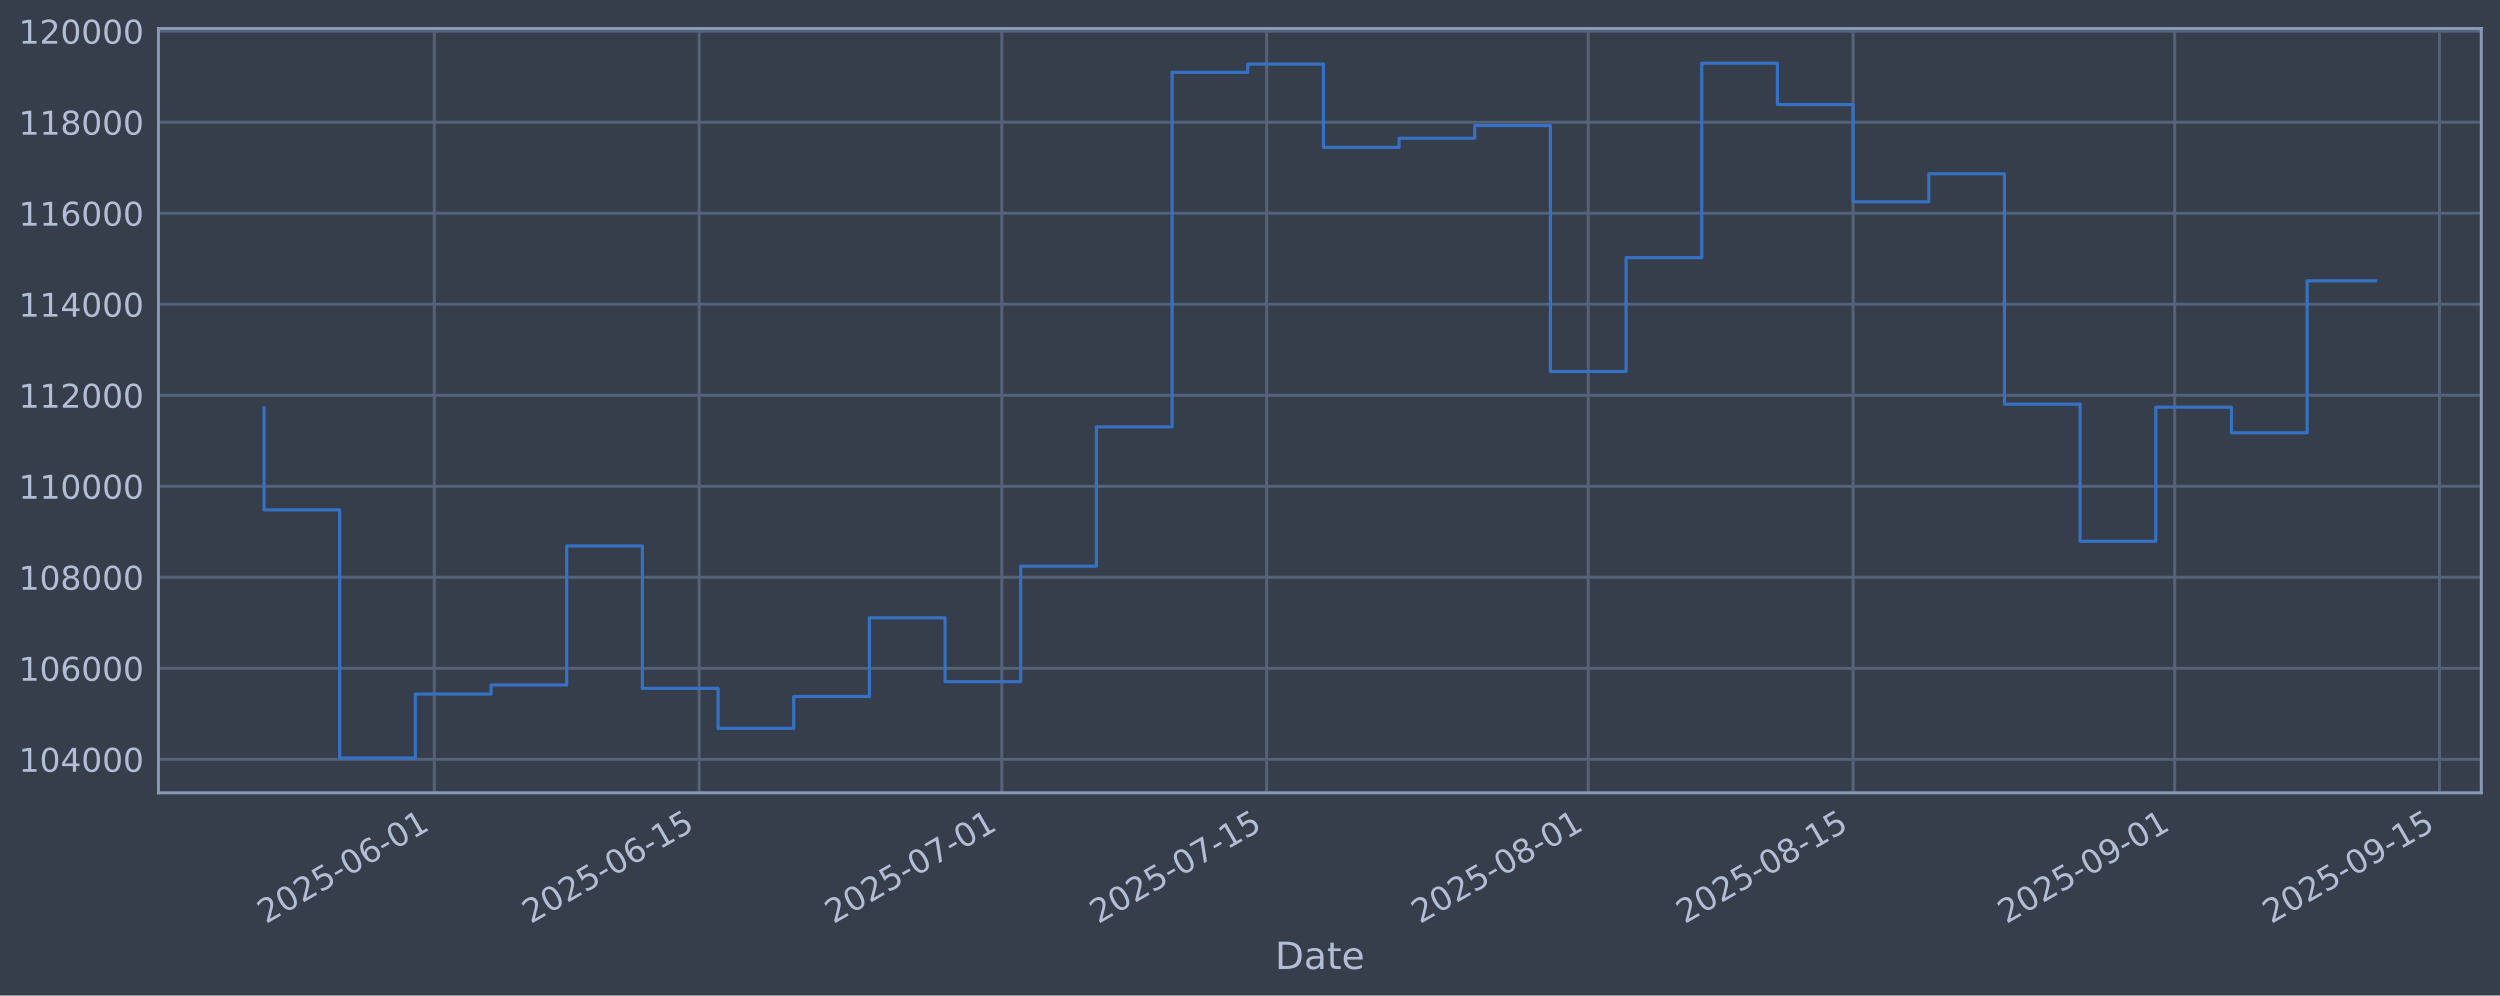
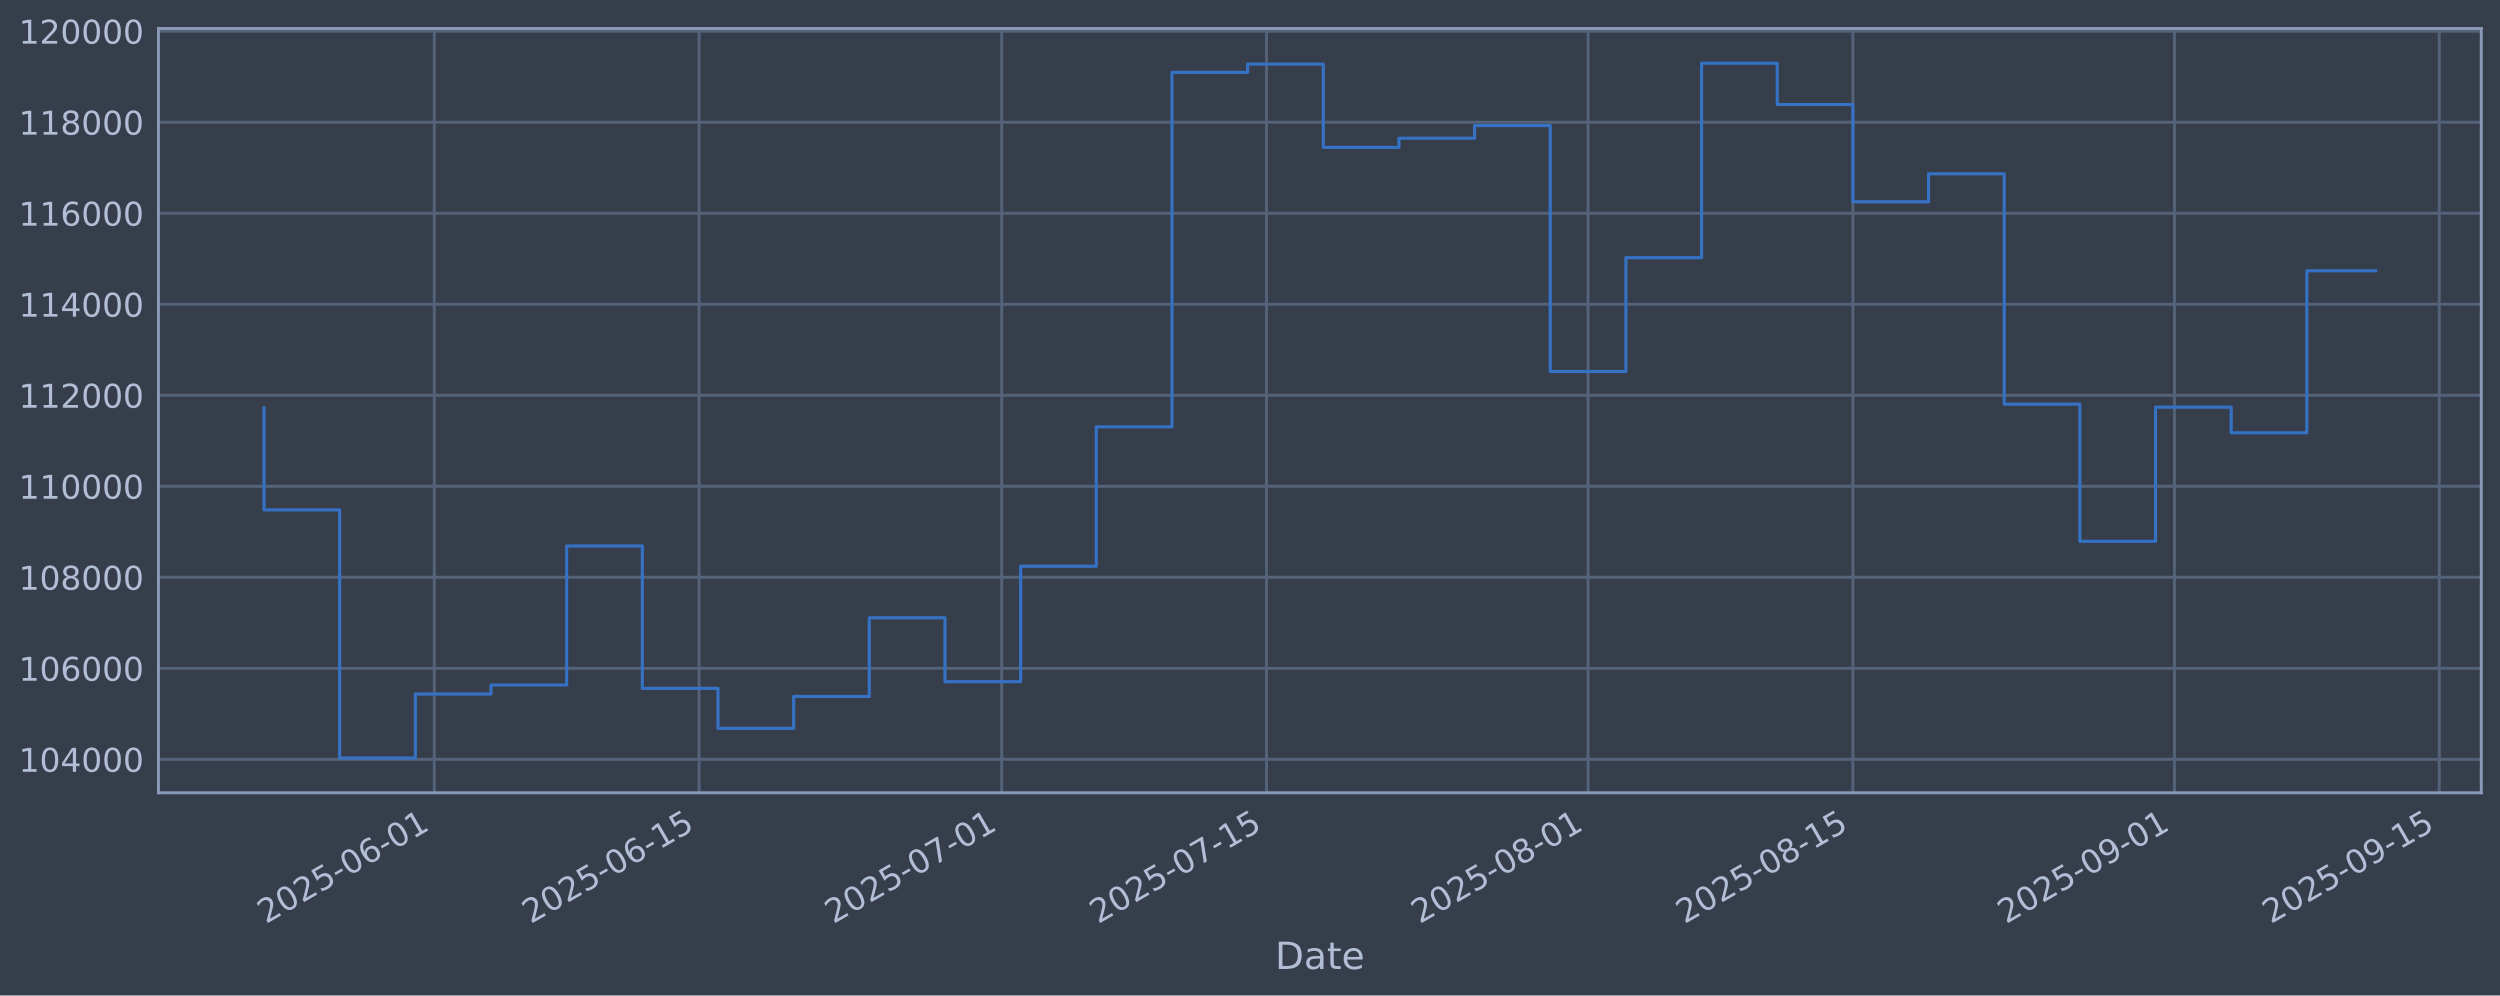
<svg xmlns="http://www.w3.org/2000/svg" xmlns:xlink="http://www.w3.org/1999/xlink" width="960.9pt" height="382.628pt" viewBox="0 0 960.9 382.628" version="1.1">
  <defs>
    <style type="text/css">*{stroke-linejoin: round; stroke-linecap: butt}</style>
  </defs>
  <g id="figure_1">
    <g id="patch_1">
      <path d="M 0 382.628  L 960.9 382.628  L 960.9 0  L 0 0  z " style="fill: #373e4b" />
    </g>
    <g id="axes_1">
      <g id="patch_2">
        <path d="M 60.901 304.718  L 953.701 304.718  L 953.701 10.958  L 60.901 10.958  z " style="fill: #373e4b" />
      </g>
      <g id="matplotlib.axis_1">
        <g id="xtick_1">
          <g id="line2d_1">
-             <path d="M 166.922 304.718  L 166.922 10.958  " clip-path="url(#pe5ff925bd5)" style="fill: none; stroke: #546379; stroke-width: 1.12; stroke-linecap: square" />
+             <path d="M 166.914 304.718  L 166.914 10.958  " clip-path="url(#pbb39239a55)" style="fill: none; stroke: #546379; stroke-width: 1.12; stroke-linecap: square" />
          </g>
          <g id="line2d_2" />
          <g id="text_1">
-             <g style="fill: #b1bed6" transform="translate(102.1968 355.2226) rotate(-30) scale(0.126 -0.126)">
+             <g style="fill: #b1bed6" transform="translate(102.1884 355.2226) rotate(-30) scale(0.126 -0.126)">
              <defs>
                <path id="DejaVuSans-32" d="M 1228 531  L 3431 531  L 3431 0  L 469 0  L 469 531  Q 828 903 1448 1529  Q 2069 2156 2228 2338  Q 2531 2678 2651 2914  Q 2772 3150 2772 3378  Q 2772 3750 2511 3984  Q 2250 4219 1831 4219  Q 1534 4219 1204 4116  Q 875 4013 500 3803  L 500 4441  Q 881 4594 1212 4672  Q 1544 4750 1819 4750  Q 2544 4750 2975 4387  Q 3406 4025 3406 3419  Q 3406 3131 3298 2873  Q 3191 2616 2906 2266  Q 2828 2175 2409 1742  Q 1991 1309 1228 531  z " transform="scale(0.015625)" />
                <path id="DejaVuSans-30" d="M 2034 4250  Q 1547 4250 1301 3770  Q 1056 3291 1056 2328  Q 1056 1369 1301 889  Q 1547 409 2034 409  Q 2525 409 2770 889  Q 3016 1369 3016 2328  Q 3016 3291 2770 3770  Q 2525 4250 2034 4250  z M 2034 4750  Q 2819 4750 3233 4129  Q 3647 3509 3647 2328  Q 3647 1150 3233 529  Q 2819 -91 2034 -91  Q 1250 -91 836 529  Q 422 1150 422 2328  Q 422 3509 836 4129  Q 1250 4750 2034 4750  z " transform="scale(0.015625)" />
                <path id="DejaVuSans-35" d="M 691 4666  L 3169 4666  L 3169 4134  L 1269 4134  L 1269 2991  Q 1406 3038 1543 3061  Q 1681 3084 1819 3084  Q 2600 3084 3056 2656  Q 3513 2228 3513 1497  Q 3513 744 3044 326  Q 2575 -91 1722 -91  Q 1428 -91 1123 -41  Q 819 9 494 109  L 494 744  Q 775 591 1075 516  Q 1375 441 1709 441  Q 2250 441 2565 725  Q 2881 1009 2881 1497  Q 2881 1984 2565 2268  Q 2250 2553 1709 2553  Q 1456 2553 1204 2497  Q 953 2441 691 2322  L 691 4666  z " transform="scale(0.015625)" />
                <path id="DejaVuSans-2d" d="M 313 2009  L 1997 2009  L 1997 1497  L 313 1497  L 313 2009  z " transform="scale(0.015625)" />
                <path id="DejaVuSans-36" d="M 2113 2584  Q 1688 2584 1439 2293  Q 1191 2003 1191 1497  Q 1191 994 1439 701  Q 1688 409 2113 409  Q 2538 409 2786 701  Q 3034 994 3034 1497  Q 3034 2003 2786 2293  Q 2538 2584 2113 2584  z M 3366 4563  L 3366 3988  Q 3128 4100 2886 4159  Q 2644 4219 2406 4219  Q 1781 4219 1451 3797  Q 1122 3375 1075 2522  Q 1259 2794 1537 2939  Q 1816 3084 2150 3084  Q 2853 3084 3261 2657  Q 3669 2231 3669 1497  Q 3669 778 3244 343  Q 2819 -91 2113 -91  Q 1303 -91 875 529  Q 447 1150 447 2328  Q 447 3434 972 4092  Q 1497 4750 2381 4750  Q 2619 4750 2861 4703  Q 3103 4656 3366 4563  z " transform="scale(0.015625)" />
                <path id="DejaVuSans-31" d="M 794 531  L 1825 531  L 1825 4091  L 703 3866  L 703 4441  L 1819 4666  L 2450 4666  L 2450 531  L 3481 531  L 3481 0  L 794 0  L 794 531  z " transform="scale(0.015625)" />
              </defs>
              <use xlink:href="#DejaVuSans-32" />
              <use xlink:href="#DejaVuSans-30" transform="translate(63.62305 0)" />
              <use xlink:href="#DejaVuSans-32" transform="translate(127.2461 0)" />
              <use xlink:href="#DejaVuSans-35" transform="translate(190.8691 0)" />
              <use xlink:href="#DejaVuSans-2d" transform="translate(254.4922 0)" />
              <use xlink:href="#DejaVuSans-30" transform="translate(290.5762 0)" />
              <use xlink:href="#DejaVuSans-36" transform="translate(354.1992 0)" />
              <use xlink:href="#DejaVuSans-2d" transform="translate(417.8223 0)" />
              <use xlink:href="#DejaVuSans-30" transform="translate(453.9062 0)" />
              <use xlink:href="#DejaVuSans-31" transform="translate(517.5293 0)" />
            </g>
          </g>
        </g>
        <g id="xtick_2">
          <g id="line2d_3">
-             <path d="M 268.718 304.718  L 268.718 10.958  " clip-path="url(#pe5ff925bd5)" style="fill: none; stroke: #546379; stroke-width: 1.12; stroke-linecap: square" />
+             <path d="M 268.696 304.718  L 268.696 10.958  " clip-path="url(#pbb39239a55)" style="fill: none; stroke: #546379; stroke-width: 1.12; stroke-linecap: square" />
          </g>
          <g id="line2d_4" />
          <g id="text_2">
-             <g style="fill: #b1bed6" transform="translate(203.9924 355.2226) rotate(-30) scale(0.126 -0.126)">
+             <g style="fill: #b1bed6" transform="translate(203.9708 355.2226) rotate(-30) scale(0.126 -0.126)">
              <use xlink:href="#DejaVuSans-32" />
              <use xlink:href="#DejaVuSans-30" transform="translate(63.62305 0)" />
              <use xlink:href="#DejaVuSans-32" transform="translate(127.2461 0)" />
              <use xlink:href="#DejaVuSans-35" transform="translate(190.8691 0)" />
              <use xlink:href="#DejaVuSans-2d" transform="translate(254.4922 0)" />
              <use xlink:href="#DejaVuSans-30" transform="translate(290.5762 0)" />
              <use xlink:href="#DejaVuSans-36" transform="translate(354.1992 0)" />
              <use xlink:href="#DejaVuSans-2d" transform="translate(417.8223 0)" />
              <use xlink:href="#DejaVuSans-31" transform="translate(453.9062 0)" />
              <use xlink:href="#DejaVuSans-35" transform="translate(517.5293 0)" />
            </g>
          </g>
        </g>
        <g id="xtick_3">
          <g id="line2d_5">
-             <path d="M 385.056 304.718  L 385.056 10.958  " clip-path="url(#pe5ff925bd5)" style="fill: none; stroke: #546379; stroke-width: 1.12; stroke-linecap: square" />
+             <path d="M 385.019 304.718  L 385.019 10.958  " clip-path="url(#pbb39239a55)" style="fill: none; stroke: #546379; stroke-width: 1.12; stroke-linecap: square" />
          </g>
          <g id="line2d_6" />
          <g id="text_3">
-             <g style="fill: #b1bed6" transform="translate(320.3302 355.2226) rotate(-30) scale(0.126 -0.126)">
+             <g style="fill: #b1bed6" transform="translate(320.2935 355.2226) rotate(-30) scale(0.126 -0.126)">
              <defs>
                <path id="DejaVuSans-37" d="M 525 4666  L 3525 4666  L 3525 4397  L 1831 0  L 1172 0  L 2766 4134  L 525 4134  L 525 4666  z " transform="scale(0.015625)" />
              </defs>
              <use xlink:href="#DejaVuSans-32" />
              <use xlink:href="#DejaVuSans-30" transform="translate(63.62305 0)" />
              <use xlink:href="#DejaVuSans-32" transform="translate(127.2461 0)" />
              <use xlink:href="#DejaVuSans-35" transform="translate(190.8691 0)" />
              <use xlink:href="#DejaVuSans-2d" transform="translate(254.4922 0)" />
              <use xlink:href="#DejaVuSans-30" transform="translate(290.5762 0)" />
              <use xlink:href="#DejaVuSans-37" transform="translate(354.1992 0)" />
              <use xlink:href="#DejaVuSans-2d" transform="translate(417.8223 0)" />
              <use xlink:href="#DejaVuSans-30" transform="translate(453.9062 0)" />
              <use xlink:href="#DejaVuSans-31" transform="translate(517.5293 0)" />
            </g>
          </g>
        </g>
        <g id="xtick_4">
          <g id="line2d_7">
-             <path d="M 486.851 304.718  L 486.851 10.958  " clip-path="url(#pe5ff925bd5)" style="fill: none; stroke: #546379; stroke-width: 1.12; stroke-linecap: square" />
+             <path d="M 486.801 304.718  L 486.801 10.958  " clip-path="url(#pbb39239a55)" style="fill: none; stroke: #546379; stroke-width: 1.12; stroke-linecap: square" />
          </g>
          <g id="line2d_8" />
          <g id="text_4">
-             <g style="fill: #b1bed6" transform="translate(422.1258 355.2226) rotate(-30) scale(0.126 -0.126)">
+             <g style="fill: #b1bed6" transform="translate(422.076 355.2226) rotate(-30) scale(0.126 -0.126)">
              <use xlink:href="#DejaVuSans-32" />
              <use xlink:href="#DejaVuSans-30" transform="translate(63.62305 0)" />
              <use xlink:href="#DejaVuSans-32" transform="translate(127.2461 0)" />
              <use xlink:href="#DejaVuSans-35" transform="translate(190.8691 0)" />
              <use xlink:href="#DejaVuSans-2d" transform="translate(254.4922 0)" />
              <use xlink:href="#DejaVuSans-30" transform="translate(290.5762 0)" />
              <use xlink:href="#DejaVuSans-37" transform="translate(354.1992 0)" />
              <use xlink:href="#DejaVuSans-2d" transform="translate(417.8223 0)" />
              <use xlink:href="#DejaVuSans-31" transform="translate(453.9062 0)" />
              <use xlink:href="#DejaVuSans-35" transform="translate(517.5293 0)" />
            </g>
          </g>
        </g>
        <g id="xtick_5">
          <g id="line2d_9">
-             <path d="M 610.46 304.718  L 610.46 10.958  " clip-path="url(#pe5ff925bd5)" style="fill: none; stroke: #546379; stroke-width: 1.12; stroke-linecap: square" />
+             <path d="M 610.394 304.718  L 610.394 10.958  " clip-path="url(#pbb39239a55)" style="fill: none; stroke: #546379; stroke-width: 1.12; stroke-linecap: square" />
          </g>
          <g id="line2d_10" />
          <g id="text_5">
-             <g style="fill: #b1bed6" transform="translate(545.7347 355.2226) rotate(-30) scale(0.126 -0.126)">
+             <g style="fill: #b1bed6" transform="translate(545.6689 355.2226) rotate(-30) scale(0.126 -0.126)">
              <defs>
                <path id="DejaVuSans-38" d="M 2034 2216  Q 1584 2216 1326 1975  Q 1069 1734 1069 1313  Q 1069 891 1326 650  Q 1584 409 2034 409  Q 2484 409 2743 651  Q 3003 894 3003 1313  Q 3003 1734 2745 1975  Q 2488 2216 2034 2216  z M 1403 2484  Q 997 2584 770 2862  Q 544 3141 544 3541  Q 544 4100 942 4425  Q 1341 4750 2034 4750  Q 2731 4750 3128 4425  Q 3525 4100 3525 3541  Q 3525 3141 3298 2862  Q 3072 2584 2669 2484  Q 3125 2378 3379 2068  Q 3634 1759 3634 1313  Q 3634 634 3220 271  Q 2806 -91 2034 -91  Q 1263 -91 848 271  Q 434 634 434 1313  Q 434 1759 690 2068  Q 947 2378 1403 2484  z M 1172 3481  Q 1172 3119 1398 2916  Q 1625 2713 2034 2713  Q 2441 2713 2670 2916  Q 2900 3119 2900 3481  Q 2900 3844 2670 4047  Q 2441 4250 2034 4250  Q 1625 4250 1398 4047  Q 1172 3844 1172 3481  z " transform="scale(0.015625)" />
              </defs>
              <use xlink:href="#DejaVuSans-32" />
              <use xlink:href="#DejaVuSans-30" transform="translate(63.62305 0)" />
              <use xlink:href="#DejaVuSans-32" transform="translate(127.2461 0)" />
              <use xlink:href="#DejaVuSans-35" transform="translate(190.8691 0)" />
              <use xlink:href="#DejaVuSans-2d" transform="translate(254.4922 0)" />
              <use xlink:href="#DejaVuSans-30" transform="translate(290.5762 0)" />
              <use xlink:href="#DejaVuSans-38" transform="translate(354.1992 0)" />
              <use xlink:href="#DejaVuSans-2d" transform="translate(417.8223 0)" />
              <use xlink:href="#DejaVuSans-30" transform="translate(453.9062 0)" />
              <use xlink:href="#DejaVuSans-31" transform="translate(517.5293 0)" />
            </g>
          </g>
        </g>
        <g id="xtick_6">
          <g id="line2d_11">
-             <path d="M 712.256 304.718  L 712.256 10.958  " clip-path="url(#pe5ff925bd5)" style="fill: none; stroke: #546379; stroke-width: 1.12; stroke-linecap: square" />
+             <path d="M 712.177 304.718  L 712.177 10.958  " clip-path="url(#pbb39239a55)" style="fill: none; stroke: #546379; stroke-width: 1.12; stroke-linecap: square" />
          </g>
          <g id="line2d_12" />
          <g id="text_6">
-             <g style="fill: #b1bed6" transform="translate(647.5303 355.2226) rotate(-30) scale(0.126 -0.126)">
+             <g style="fill: #b1bed6" transform="translate(647.4513 355.2226) rotate(-30) scale(0.126 -0.126)">
              <use xlink:href="#DejaVuSans-32" />
              <use xlink:href="#DejaVuSans-30" transform="translate(63.62305 0)" />
              <use xlink:href="#DejaVuSans-32" transform="translate(127.2461 0)" />
              <use xlink:href="#DejaVuSans-35" transform="translate(190.8691 0)" />
              <use xlink:href="#DejaVuSans-2d" transform="translate(254.4922 0)" />
              <use xlink:href="#DejaVuSans-30" transform="translate(290.5762 0)" />
              <use xlink:href="#DejaVuSans-38" transform="translate(354.1992 0)" />
              <use xlink:href="#DejaVuSans-2d" transform="translate(417.8223 0)" />
              <use xlink:href="#DejaVuSans-31" transform="translate(453.9062 0)" />
              <use xlink:href="#DejaVuSans-35" transform="translate(517.5293 0)" />
            </g>
          </g>
        </g>
        <g id="xtick_7">
          <g id="line2d_13">
-             <path d="M 835.865 304.718  L 835.865 10.958  " clip-path="url(#pe5ff925bd5)" style="fill: none; stroke: #546379; stroke-width: 1.12; stroke-linecap: square" />
+             <path d="M 835.77 304.718  L 835.77 10.958  " clip-path="url(#pbb39239a55)" style="fill: none; stroke: #546379; stroke-width: 1.12; stroke-linecap: square" />
          </g>
          <g id="line2d_14" />
          <g id="text_7">
-             <g style="fill: #b1bed6" transform="translate(771.1392 355.2226) rotate(-30) scale(0.126 -0.126)">
+             <g style="fill: #b1bed6" transform="translate(771.0442 355.2226) rotate(-30) scale(0.126 -0.126)">
              <defs>
                <path id="DejaVuSans-39" d="M 703 97  L 703 672  Q 941 559 1184 500  Q 1428 441 1663 441  Q 2288 441 2617 861  Q 2947 1281 2994 2138  Q 2813 1869 2534 1725  Q 2256 1581 1919 1581  Q 1219 1581 811 2004  Q 403 2428 403 3163  Q 403 3881 828 4315  Q 1253 4750 1959 4750  Q 2769 4750 3195 4129  Q 3622 3509 3622 2328  Q 3622 1225 3098 567  Q 2575 -91 1691 -91  Q 1453 -91 1209 -44  Q 966 3 703 97  z M 1959 2075  Q 2384 2075 2632 2365  Q 2881 2656 2881 3163  Q 2881 3666 2632 3958  Q 2384 4250 1959 4250  Q 1534 4250 1286 3958  Q 1038 3666 1038 3163  Q 1038 2656 1286 2365  Q 1534 2075 1959 2075  z " transform="scale(0.015625)" />
              </defs>
              <use xlink:href="#DejaVuSans-32" />
              <use xlink:href="#DejaVuSans-30" transform="translate(63.62305 0)" />
              <use xlink:href="#DejaVuSans-32" transform="translate(127.2461 0)" />
              <use xlink:href="#DejaVuSans-35" transform="translate(190.8691 0)" />
              <use xlink:href="#DejaVuSans-2d" transform="translate(254.4922 0)" />
              <use xlink:href="#DejaVuSans-30" transform="translate(290.5762 0)" />
              <use xlink:href="#DejaVuSans-39" transform="translate(354.1992 0)" />
              <use xlink:href="#DejaVuSans-2d" transform="translate(417.8223 0)" />
              <use xlink:href="#DejaVuSans-30" transform="translate(453.9062 0)" />
              <use xlink:href="#DejaVuSans-31" transform="translate(517.5293 0)" />
            </g>
          </g>
        </g>
        <g id="xtick_8">
          <g id="line2d_15">
-             <path d="M 937.66 304.718  L 937.66 10.958  " clip-path="url(#pe5ff925bd5)" style="fill: none; stroke: #546379; stroke-width: 1.12; stroke-linecap: square" />
+             <path d="M 937.552 304.718  L 937.552 10.958  " clip-path="url(#pbb39239a55)" style="fill: none; stroke: #546379; stroke-width: 1.12; stroke-linecap: square" />
          </g>
          <g id="line2d_16" />
          <g id="text_8">
-             <g style="fill: #b1bed6" transform="translate(872.9347 355.2226) rotate(-30) scale(0.126 -0.126)">
+             <g style="fill: #b1bed6" transform="translate(872.8267 355.2226) rotate(-30) scale(0.126 -0.126)">
              <use xlink:href="#DejaVuSans-32" />
              <use xlink:href="#DejaVuSans-30" transform="translate(63.62305 0)" />
              <use xlink:href="#DejaVuSans-32" transform="translate(127.2461 0)" />
              <use xlink:href="#DejaVuSans-35" transform="translate(190.8691 0)" />
              <use xlink:href="#DejaVuSans-2d" transform="translate(254.4922 0)" />
              <use xlink:href="#DejaVuSans-30" transform="translate(290.5762 0)" />
              <use xlink:href="#DejaVuSans-39" transform="translate(354.1992 0)" />
              <use xlink:href="#DejaVuSans-2d" transform="translate(417.8223 0)" />
              <use xlink:href="#DejaVuSans-31" transform="translate(453.9062 0)" />
              <use xlink:href="#DejaVuSans-35" transform="translate(517.5293 0)" />
            </g>
          </g>
        </g>
        <g id="text_9">
          <g style="fill: #b1bed6" transform="translate(490.0914 372.4337) scale(0.144 -0.144)">
            <defs>
              <path id="DejaVuSans-44" d="M 1259 4147  L 1259 519  L 2022 519  Q 2988 519 3436 956  Q 3884 1394 3884 2338  Q 3884 3275 3436 3711  Q 2988 4147 2022 4147  L 1259 4147  z M 628 4666  L 1925 4666  Q 3281 4666 3915 4102  Q 4550 3538 4550 2338  Q 4550 1131 3912 565  Q 3275 0 1925 0  L 628 0  L 628 4666  z " transform="scale(0.015625)" />
              <path id="DejaVuSans-61" d="M 2194 1759  Q 1497 1759 1228 1600  Q 959 1441 959 1056  Q 959 750 1161 570  Q 1363 391 1709 391  Q 2188 391 2477 730  Q 2766 1069 2766 1631  L 2766 1759  L 2194 1759  z M 3341 1997  L 3341 0  L 2766 0  L 2766 531  Q 2569 213 2275 61  Q 1981 -91 1556 -91  Q 1019 -91 701 211  Q 384 513 384 1019  Q 384 1609 779 1909  Q 1175 2209 1959 2209  L 2766 2209  L 2766 2266  Q 2766 2663 2505 2880  Q 2244 3097 1772 3097  Q 1472 3097 1187 3025  Q 903 2953 641 2809  L 641 3341  Q 956 3463 1253 3523  Q 1550 3584 1831 3584  Q 2591 3584 2966 3190  Q 3341 2797 3341 1997  z " transform="scale(0.015625)" />
              <path id="DejaVuSans-74" d="M 1172 4494  L 1172 3500  L 2356 3500  L 2356 3053  L 1172 3053  L 1172 1153  Q 1172 725 1289 603  Q 1406 481 1766 481  L 2356 481  L 2356 0  L 1766 0  Q 1100 0 847 248  Q 594 497 594 1153  L 594 3053  L 172 3053  L 172 3500  L 594 3500  L 594 4494  L 1172 4494  z " transform="scale(0.015625)" />
              <path id="DejaVuSans-65" d="M 3597 1894  L 3597 1613  L 953 1613  Q 991 1019 1311 708  Q 1631 397 2203 397  Q 2534 397 2845 478  Q 3156 559 3463 722  L 3463 178  Q 3153 47 2828 -22  Q 2503 -91 2169 -91  Q 1331 -91 842 396  Q 353 884 353 1716  Q 353 2575 817 3079  Q 1281 3584 2069 3584  Q 2775 3584 3186 3129  Q 3597 2675 3597 1894  z M 3022 2063  Q 3016 2534 2758 2815  Q 2500 3097 2075 3097  Q 1594 3097 1305 2825  Q 1016 2553 972 2059  L 3022 2063  z " transform="scale(0.015625)" />
            </defs>
            <use xlink:href="#DejaVuSans-44" />
            <use xlink:href="#DejaVuSans-61" transform="translate(77.00195 0)" />
            <use xlink:href="#DejaVuSans-74" transform="translate(138.2812 0)" />
            <use xlink:href="#DejaVuSans-65" transform="translate(177.4902 0)" />
          </g>
        </g>
      </g>
      <g id="matplotlib.axis_2">
        <g id="ytick_1">
          <g id="line2d_17">
-             <path d="M 60.901 291.85  L 953.701 291.85  " clip-path="url(#pe5ff925bd5)" style="fill: none; stroke: #546379; stroke-width: 1.12; stroke-linecap: square" />
+             <path d="M 60.901 291.85  L 953.701 291.85  " clip-path="url(#pbb39239a55)" style="fill: none; stroke: #546379; stroke-width: 1.12; stroke-linecap: square" />
          </g>
          <g id="line2d_18" />
          <g id="text_10">
            <g style="fill: #b1bed6" transform="translate(7.2 296.6367) scale(0.126 -0.126)">
              <defs>
                <path id="DejaVuSans-34" d="M 2419 4116  L 825 1625  L 2419 1625  L 2419 4116  z M 2253 4666  L 3047 4666  L 3047 1625  L 3713 1625  L 3713 1100  L 3047 1100  L 3047 0  L 2419 0  L 2419 1100  L 313 1100  L 313 1709  L 2253 4666  z " transform="scale(0.015625)" />
              </defs>
              <use xlink:href="#DejaVuSans-31" />
              <use xlink:href="#DejaVuSans-30" transform="translate(63.62305 0)" />
              <use xlink:href="#DejaVuSans-34" transform="translate(127.2461 0)" />
              <use xlink:href="#DejaVuSans-30" transform="translate(190.8691 0)" />
              <use xlink:href="#DejaVuSans-30" transform="translate(254.4922 0)" />
              <use xlink:href="#DejaVuSans-30" transform="translate(318.1152 0)" />
            </g>
          </g>
        </g>
        <g id="ytick_2">
          <g id="line2d_19">
-             <path d="M 60.901 256.867  L 953.701 256.867  " clip-path="url(#pe5ff925bd5)" style="fill: none; stroke: #546379; stroke-width: 1.12; stroke-linecap: square" />
+             <path d="M 60.901 256.867  L 953.701 256.867  " clip-path="url(#pbb39239a55)" style="fill: none; stroke: #546379; stroke-width: 1.12; stroke-linecap: square" />
          </g>
          <g id="line2d_20" />
          <g id="text_11">
            <g style="fill: #b1bed6" transform="translate(7.2 261.6538) scale(0.126 -0.126)">
              <use xlink:href="#DejaVuSans-31" />
              <use xlink:href="#DejaVuSans-30" transform="translate(63.62305 0)" />
              <use xlink:href="#DejaVuSans-36" transform="translate(127.2461 0)" />
              <use xlink:href="#DejaVuSans-30" transform="translate(190.8691 0)" />
              <use xlink:href="#DejaVuSans-30" transform="translate(254.4922 0)" />
              <use xlink:href="#DejaVuSans-30" transform="translate(318.1152 0)" />
            </g>
          </g>
        </g>
        <g id="ytick_3">
          <g id="line2d_21">
-             <path d="M 60.901 221.884  L 953.701 221.884  " clip-path="url(#pe5ff925bd5)" style="fill: none; stroke: #546379; stroke-width: 1.12; stroke-linecap: square" />
+             <path d="M 60.901 221.884  L 953.701 221.884  " clip-path="url(#pbb39239a55)" style="fill: none; stroke: #546379; stroke-width: 1.12; stroke-linecap: square" />
          </g>
          <g id="line2d_22" />
          <g id="text_12">
            <g style="fill: #b1bed6" transform="translate(7.2 226.671) scale(0.126 -0.126)">
              <use xlink:href="#DejaVuSans-31" />
              <use xlink:href="#DejaVuSans-30" transform="translate(63.62305 0)" />
              <use xlink:href="#DejaVuSans-38" transform="translate(127.2461 0)" />
              <use xlink:href="#DejaVuSans-30" transform="translate(190.8691 0)" />
              <use xlink:href="#DejaVuSans-30" transform="translate(254.4922 0)" />
              <use xlink:href="#DejaVuSans-30" transform="translate(318.1152 0)" />
            </g>
          </g>
        </g>
        <g id="ytick_4">
          <g id="line2d_23">
-             <path d="M 60.901 186.901  L 953.701 186.901  " clip-path="url(#pe5ff925bd5)" style="fill: none; stroke: #546379; stroke-width: 1.12; stroke-linecap: square" />
+             <path d="M 60.901 186.901  L 953.701 186.901  " clip-path="url(#pbb39239a55)" style="fill: none; stroke: #546379; stroke-width: 1.12; stroke-linecap: square" />
          </g>
          <g id="line2d_24" />
          <g id="text_13">
            <g style="fill: #b1bed6" transform="translate(7.2 191.6882) scale(0.126 -0.126)">
              <use xlink:href="#DejaVuSans-31" />
              <use xlink:href="#DejaVuSans-31" transform="translate(63.62305 0)" />
              <use xlink:href="#DejaVuSans-30" transform="translate(127.2461 0)" />
              <use xlink:href="#DejaVuSans-30" transform="translate(190.8691 0)" />
              <use xlink:href="#DejaVuSans-30" transform="translate(254.4922 0)" />
              <use xlink:href="#DejaVuSans-30" transform="translate(318.1152 0)" />
            </g>
          </g>
        </g>
        <g id="ytick_5">
          <g id="line2d_25">
-             <path d="M 60.901 151.918  L 953.701 151.918  " clip-path="url(#pe5ff925bd5)" style="fill: none; stroke: #546379; stroke-width: 1.12; stroke-linecap: square" />
+             <path d="M 60.901 151.918  L 953.701 151.918  " clip-path="url(#pbb39239a55)" style="fill: none; stroke: #546379; stroke-width: 1.12; stroke-linecap: square" />
          </g>
          <g id="line2d_26" />
          <g id="text_14">
            <g style="fill: #b1bed6" transform="translate(7.2 156.7053) scale(0.126 -0.126)">
              <use xlink:href="#DejaVuSans-31" />
              <use xlink:href="#DejaVuSans-31" transform="translate(63.62305 0)" />
              <use xlink:href="#DejaVuSans-32" transform="translate(127.2461 0)" />
              <use xlink:href="#DejaVuSans-30" transform="translate(190.8691 0)" />
              <use xlink:href="#DejaVuSans-30" transform="translate(254.4922 0)" />
              <use xlink:href="#DejaVuSans-30" transform="translate(318.1152 0)" />
            </g>
          </g>
        </g>
        <g id="ytick_6">
          <g id="line2d_27">
-             <path d="M 60.901 116.936  L 953.701 116.936  " clip-path="url(#pe5ff925bd5)" style="fill: none; stroke: #546379; stroke-width: 1.12; stroke-linecap: square" />
+             <path d="M 60.901 116.936  L 953.701 116.936  " clip-path="url(#pbb39239a55)" style="fill: none; stroke: #546379; stroke-width: 1.12; stroke-linecap: square" />
          </g>
          <g id="line2d_28" />
          <g id="text_15">
            <g style="fill: #b1bed6" transform="translate(7.2 121.7225) scale(0.126 -0.126)">
              <use xlink:href="#DejaVuSans-31" />
              <use xlink:href="#DejaVuSans-31" transform="translate(63.62305 0)" />
              <use xlink:href="#DejaVuSans-34" transform="translate(127.2461 0)" />
              <use xlink:href="#DejaVuSans-30" transform="translate(190.8691 0)" />
              <use xlink:href="#DejaVuSans-30" transform="translate(254.4922 0)" />
              <use xlink:href="#DejaVuSans-30" transform="translate(318.1152 0)" />
            </g>
          </g>
        </g>
        <g id="ytick_7">
          <g id="line2d_29">
-             <path d="M 60.901 81.953  L 953.701 81.953  " clip-path="url(#pe5ff925bd5)" style="fill: none; stroke: #546379; stroke-width: 1.12; stroke-linecap: square" />
+             <path d="M 60.901 81.953  L 953.701 81.953  " clip-path="url(#pbb39239a55)" style="fill: none; stroke: #546379; stroke-width: 1.12; stroke-linecap: square" />
          </g>
          <g id="line2d_30" />
          <g id="text_16">
            <g style="fill: #b1bed6" transform="translate(7.2 86.73969) scale(0.126 -0.126)">
              <use xlink:href="#DejaVuSans-31" />
              <use xlink:href="#DejaVuSans-31" transform="translate(63.62305 0)" />
              <use xlink:href="#DejaVuSans-36" transform="translate(127.2461 0)" />
              <use xlink:href="#DejaVuSans-30" transform="translate(190.8691 0)" />
              <use xlink:href="#DejaVuSans-30" transform="translate(254.4922 0)" />
              <use xlink:href="#DejaVuSans-30" transform="translate(318.1152 0)" />
            </g>
          </g>
        </g>
        <g id="ytick_8">
          <g id="line2d_31">
-             <path d="M 60.901 46.97  L 953.701 46.97  " clip-path="url(#pe5ff925bd5)" style="fill: none; stroke: #546379; stroke-width: 1.12; stroke-linecap: square" />
+             <path d="M 60.901 46.97  L 953.701 46.97  " clip-path="url(#pbb39239a55)" style="fill: none; stroke: #546379; stroke-width: 1.12; stroke-linecap: square" />
          </g>
          <g id="line2d_32" />
          <g id="text_17">
            <g style="fill: #b1bed6" transform="translate(7.2 51.75686) scale(0.126 -0.126)">
              <use xlink:href="#DejaVuSans-31" />
              <use xlink:href="#DejaVuSans-31" transform="translate(63.62305 0)" />
              <use xlink:href="#DejaVuSans-38" transform="translate(127.2461 0)" />
              <use xlink:href="#DejaVuSans-30" transform="translate(190.8691 0)" />
              <use xlink:href="#DejaVuSans-30" transform="translate(254.4922 0)" />
              <use xlink:href="#DejaVuSans-30" transform="translate(318.1152 0)" />
            </g>
          </g>
        </g>
        <g id="ytick_9">
          <g id="line2d_33">
-             <path d="M 60.901 11.987  L 953.701 11.987  " clip-path="url(#pe5ff925bd5)" style="fill: none; stroke: #546379; stroke-width: 1.12; stroke-linecap: square" />
+             <path d="M 60.901 11.987  L 953.701 11.987  " clip-path="url(#pbb39239a55)" style="fill: none; stroke: #546379; stroke-width: 1.12; stroke-linecap: square" />
          </g>
          <g id="line2d_34" />
          <g id="text_18">
            <g style="fill: #b1bed6" transform="translate(7.2 16.77403) scale(0.126 -0.126)">
              <use xlink:href="#DejaVuSans-31" />
              <use xlink:href="#DejaVuSans-32" transform="translate(63.62305 0)" />
              <use xlink:href="#DejaVuSans-30" transform="translate(127.2461 0)" />
              <use xlink:href="#DejaVuSans-30" transform="translate(190.8691 0)" />
              <use xlink:href="#DejaVuSans-30" transform="translate(254.4922 0)" />
              <use xlink:href="#DejaVuSans-30" transform="translate(318.1152 0)" />
            </g>
          </g>
        </g>
      </g>
      <g id="line2d_35">
-         <path d="M 101.482 156.778  L 101.482 195.974  L 130.567 195.974  L 130.567 291.366  L 159.651 291.366  L 159.651 266.759  L 188.736 266.759  L 188.736 263.286  L 217.82 263.286  L 217.82 209.841  L 246.905 209.841  L 246.905 264.586  L 275.989 264.586  L 275.989 279.95  L 305.073 279.95  L 305.073 267.706  L 334.158 267.706  L 334.158 237.446  L 363.242 237.446  L 363.242 262.012  L 392.327 262.012  L 392.327 217.631  L 421.411 217.631  L 421.411 164.07  L 450.496 164.07  L 450.496 27.81  L 479.58 27.81  L 479.58 24.636  L 508.665 24.636  L 508.665 56.646  L 537.749 56.646  L 537.749 53.121  L 566.834 53.121  L 566.834 48.272  L 595.918 48.272  L 595.918 142.793  L 625.002 142.793  L 625.002 99.016  L 654.087 99.016  L 654.087 24.311  L 683.171 24.311  L 683.171 40.185  L 712.256 40.185  L 712.256 77.56  L 741.34 77.56  L 741.34 66.788  L 770.425 66.788  L 770.425 155.356  L 799.509 155.356  L 799.509 208.052  L 828.594 208.052  L 828.594 156.509  L 857.678 156.509  L 857.678 166.341  L 886.762 166.341  L 886.762 107.942  L 913.119 107.942  " clip-path="url(#pe5ff925bd5)" style="fill: none; stroke: #3572c6; stroke-width: 1.2; stroke-linecap: square" />
+         <path d="M 101.482 156.778  L 101.482 195.974  L 130.563 195.974  L 130.563 291.366  L 159.644 291.366  L 159.644 266.759  L 188.724 266.759  L 188.724 263.286  L 217.805 263.286  L 217.805 209.841  L 246.886 209.841  L 246.886 264.586  L 275.966 264.586  L 275.966 279.95  L 305.047 279.95  L 305.047 267.706  L 334.128 267.706  L 334.128 237.446  L 363.209 237.446  L 363.209 262.012  L 392.289 262.012  L 392.289 217.631  L 421.37 217.631  L 421.37 164.07  L 450.451 164.07  L 450.451 27.81  L 479.531 27.81  L 479.531 24.636  L 508.612 24.636  L 508.612 56.646  L 537.693 56.646  L 537.693 53.121  L 566.773 53.121  L 566.773 48.272  L 595.854 48.272  L 595.854 142.793  L 624.935 142.793  L 624.935 99.016  L 654.015 99.016  L 654.015 24.311  L 683.096 24.311  L 683.096 40.185  L 712.177 40.185  L 712.177 77.56  L 741.258 77.56  L 741.258 66.788  L 770.338 66.788  L 770.338 155.356  L 799.419 155.356  L 799.419 208.052  L 828.5 208.052  L 828.5 156.509  L 857.58 156.509  L 857.58 166.341  L 886.661 166.341  L 886.661 104.071  L 913.119 104.071  " clip-path="url(#pbb39239a55)" style="fill: none; stroke: #3572c6; stroke-width: 1.2; stroke-linecap: square" />
      </g>
      <g id="patch_3">
        <path d="M 60.901 304.718  L 60.901 10.958  " style="fill: none; stroke: #899ab8; stroke-width: 1.12; stroke-linejoin: miter; stroke-linecap: square" />
      </g>
      <g id="patch_4">
        <path d="M 953.701 304.718  L 953.701 10.958  " style="fill: none; stroke: #899ab8; stroke-width: 1.12; stroke-linejoin: miter; stroke-linecap: square" />
      </g>
      <g id="patch_5">
        <path d="M 60.901 304.718  L 953.701 304.718  " style="fill: none; stroke: #899ab8; stroke-width: 1.12; stroke-linejoin: miter; stroke-linecap: square" />
      </g>
      <g id="patch_6">
        <path d="M 60.901 10.958  L 953.701 10.958  " style="fill: none; stroke: #899ab8; stroke-width: 1.12; stroke-linejoin: miter; stroke-linecap: square" />
      </g>
    </g>
  </g>
  <defs>
-     <clipPath id="pe5ff925bd5">
+     <clipPath id="pbb39239a55">
      <rect x="60.901" y="10.958" width="892.8" height="293.76" />
    </clipPath>
  </defs>
</svg>
